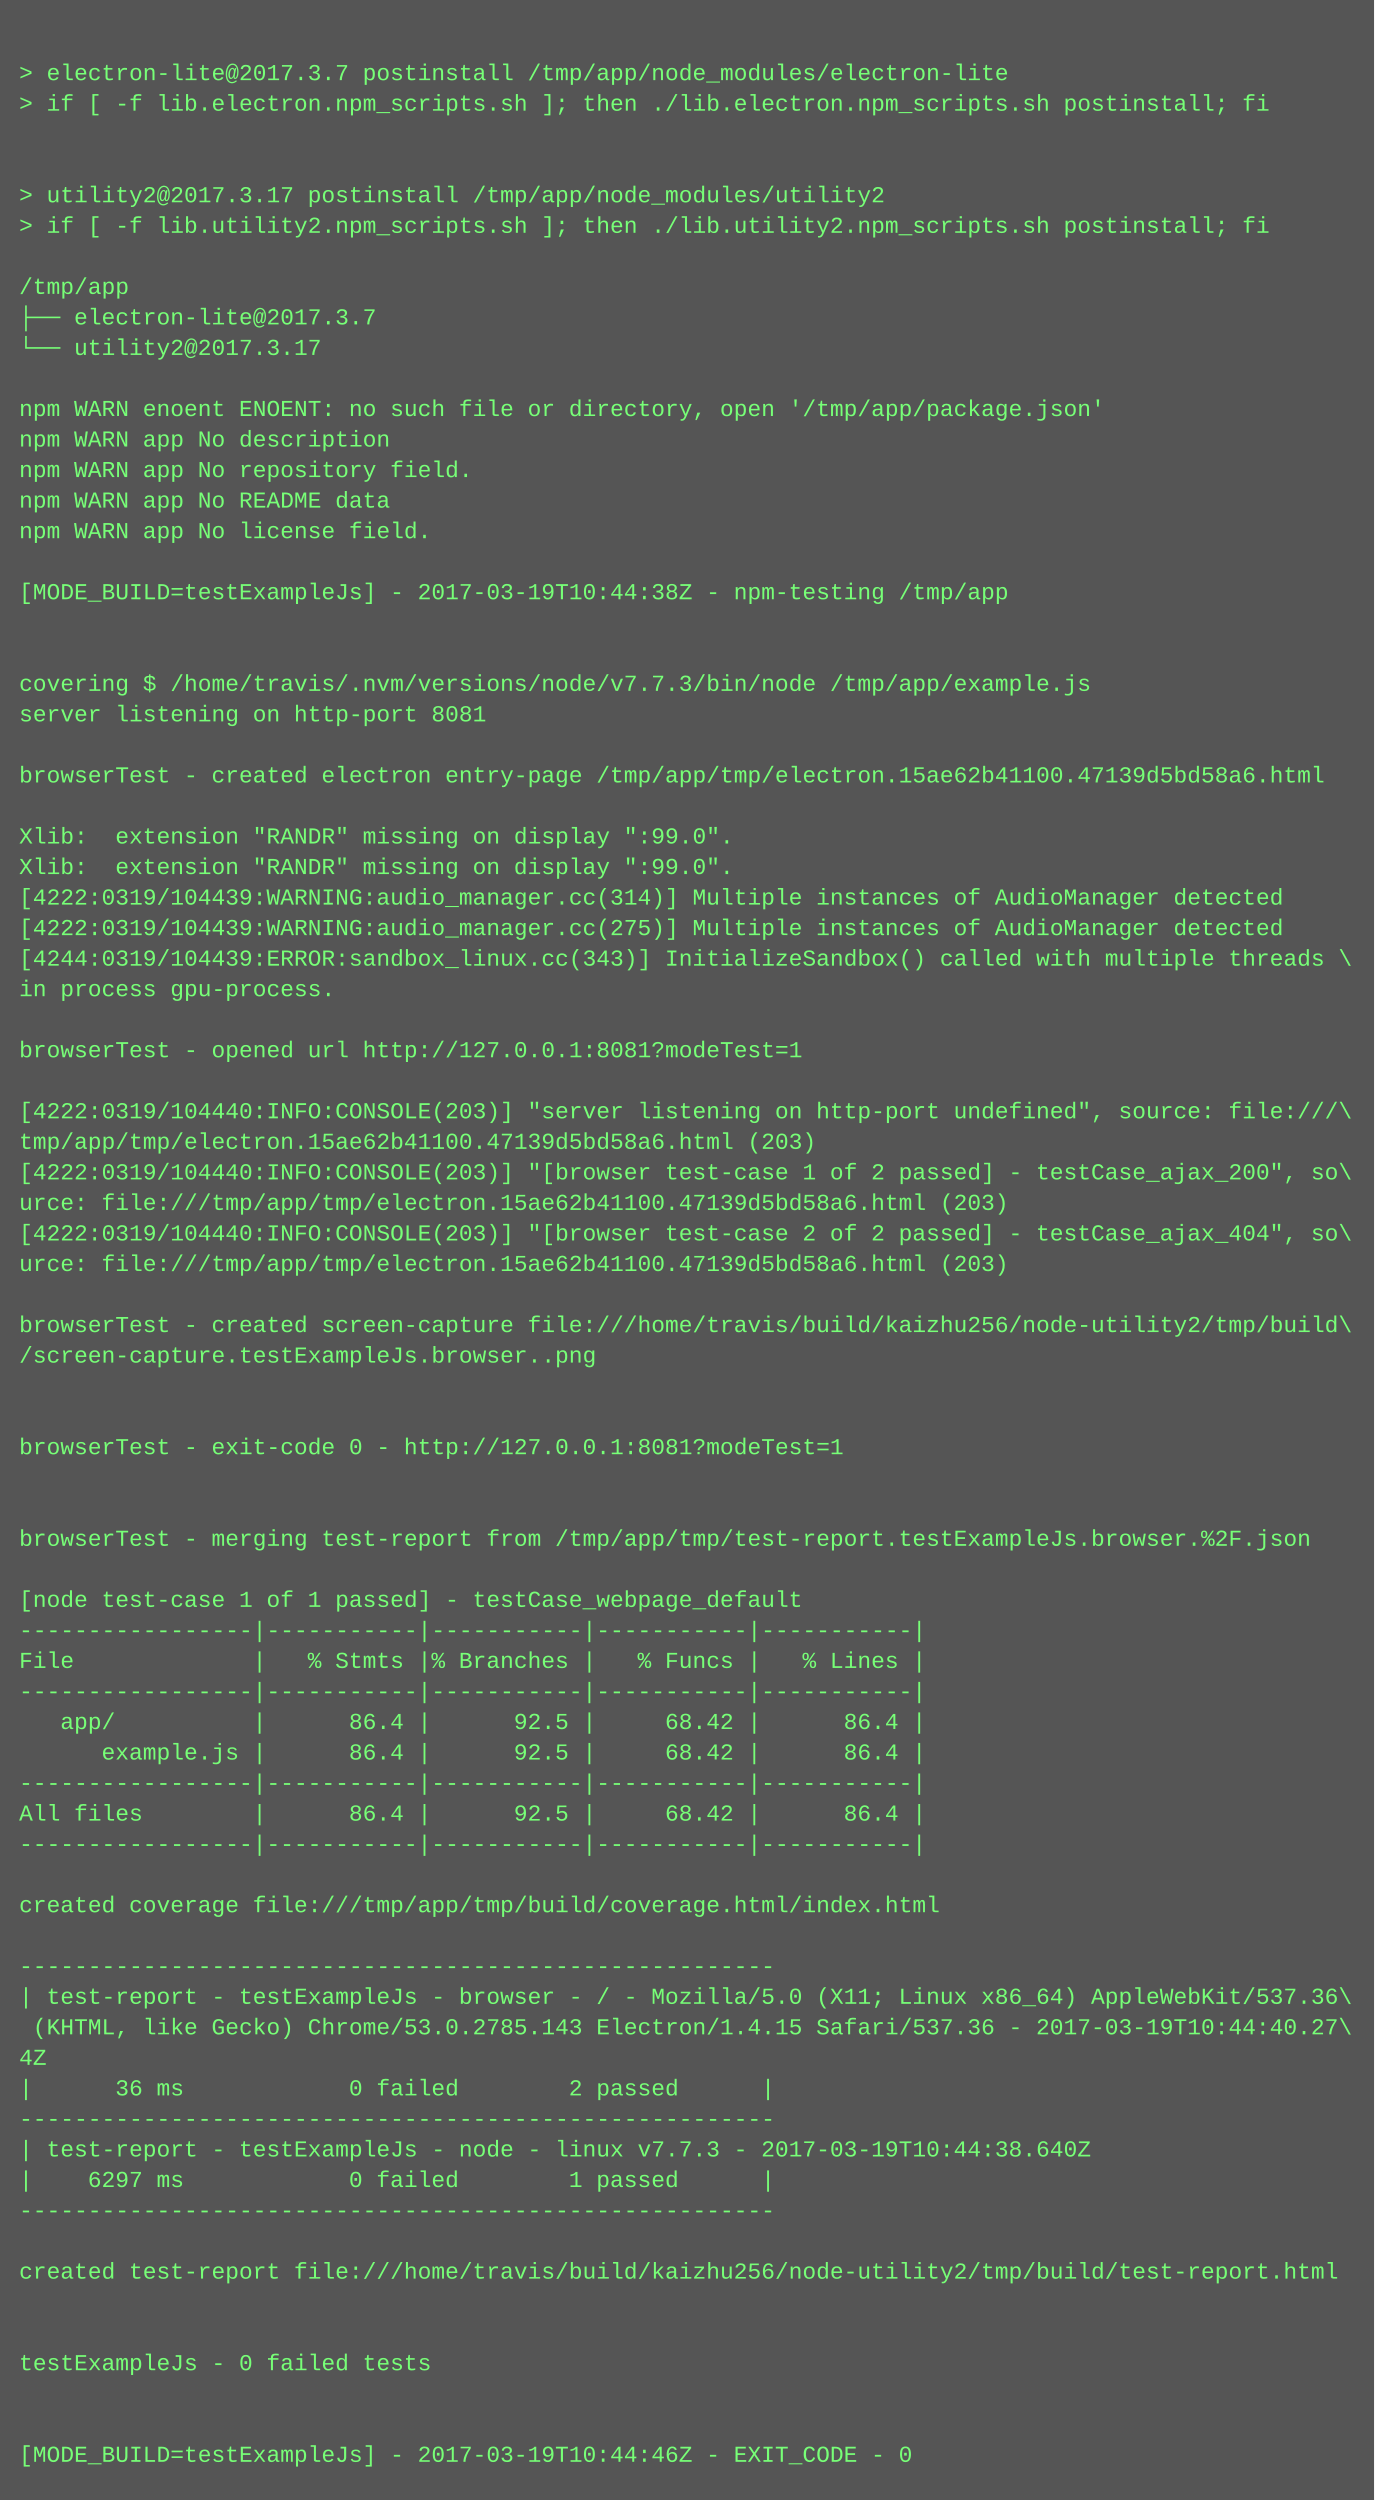
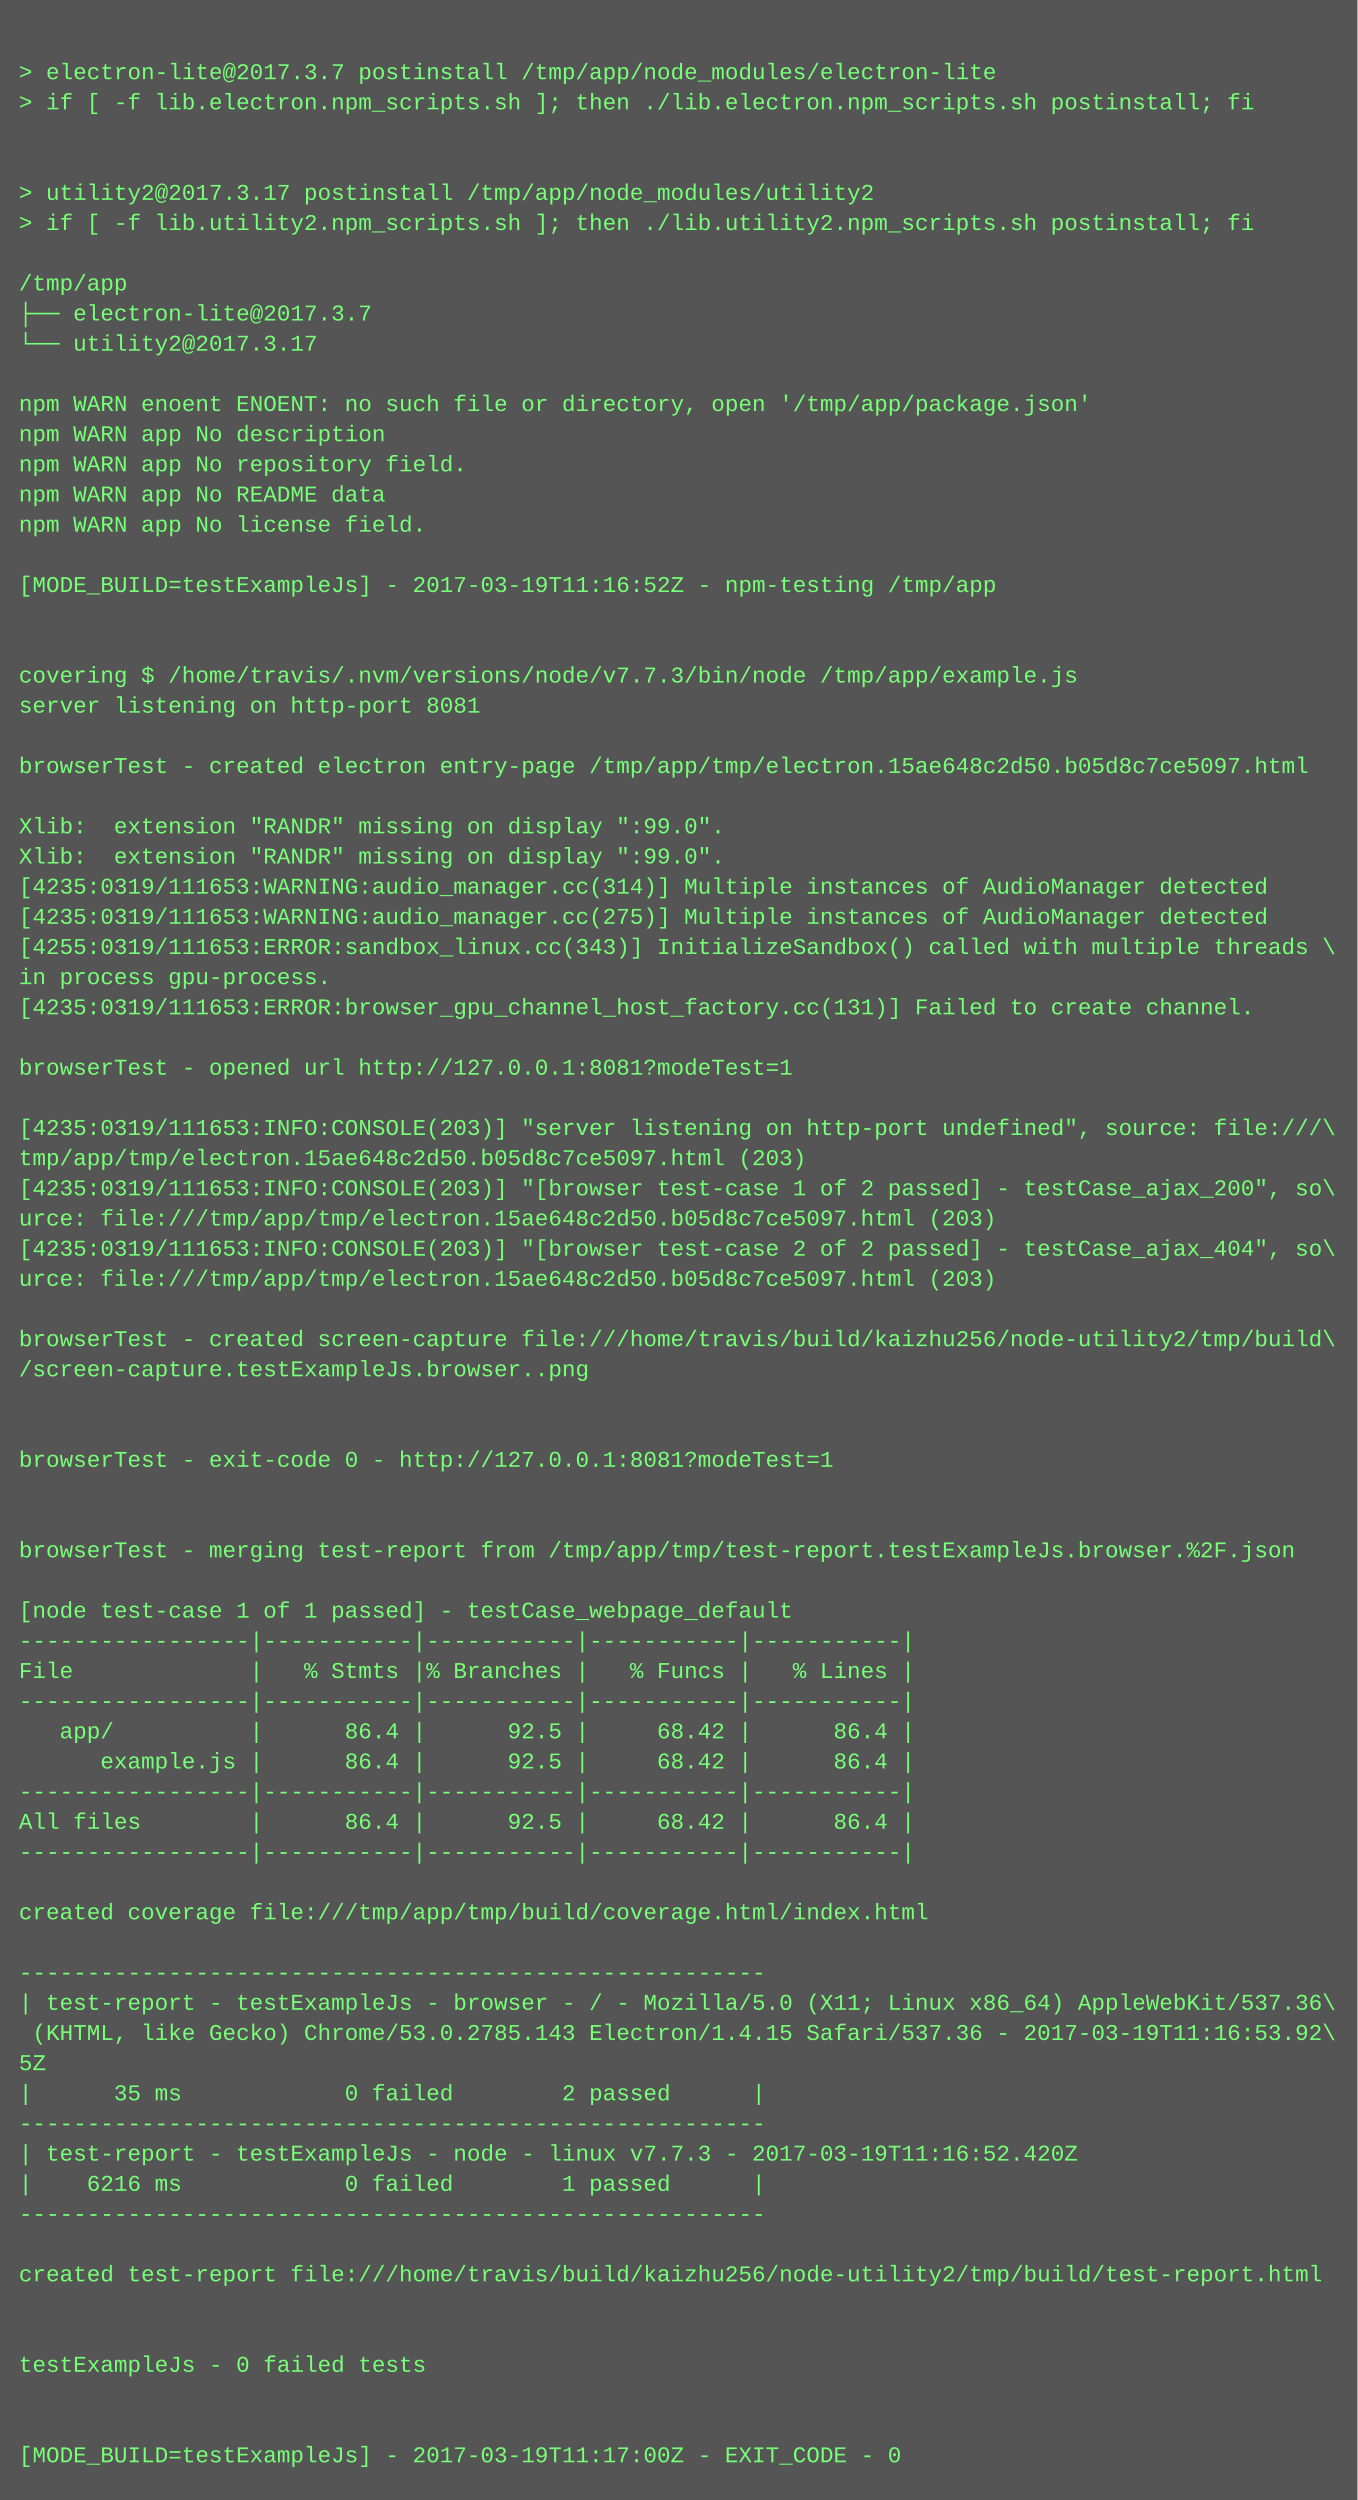
- <svg xmlns="http://www.w3.org/2000/svg" height="1310" width="720">
-   <rect height="1310" fill="#555" width="720" />
+ <svg xmlns="http://www.w3.org/2000/svg" height="1326" width="720">
+   <rect height="1326" fill="#555" width="720" />
  <text fill="#7f7" font-family="Courier New" font-size="12" xml:space="preserve">
    <tspan x="10" y="26" />
    <tspan x="10" y="42">&gt; electron-lite@2017.3.7 postinstall /tmp/app/node_modules/electron-lite</tspan>
    <tspan x="10" y="58">&gt; if [ -f lib.electron.npm_scripts.sh ]; then ./lib.electron.npm_scripts.sh postinstall; fi</tspan>
    <tspan x="10" y="74" />
    <tspan x="10" y="90" />
    <tspan x="10" y="106">&gt; utility2@2017.3.17 postinstall /tmp/app/node_modules/utility2</tspan>
    <tspan x="10" y="122">&gt; if [ -f lib.utility2.npm_scripts.sh ]; then ./lib.utility2.npm_scripts.sh postinstall; fi</tspan>
    <tspan x="10" y="138" />
    <tspan x="10" y="154">/tmp/app</tspan>
    <tspan x="10" y="170">├── electron-lite@2017.3.7 </tspan>
    <tspan x="10" y="186">└── utility2@2017.3.17 </tspan>
    <tspan x="10" y="202" />
    <tspan x="10" y="218">npm WARN enoent ENOENT: no such file or directory, open '/tmp/app/package.json'</tspan>
    <tspan x="10" y="234">npm WARN app No description</tspan>
    <tspan x="10" y="250">npm WARN app No repository field.</tspan>
    <tspan x="10" y="266">npm WARN app No README data</tspan>
    <tspan x="10" y="282">npm WARN app No license field.</tspan>
    <tspan x="10" y="298" />
-     <tspan x="10" y="314">[MODE_BUILD=testExampleJs] - 2017-03-19T10:44:38Z - npm-testing /tmp/app</tspan>
+     <tspan x="10" y="314">[MODE_BUILD=testExampleJs] - 2017-03-19T11:16:52Z - npm-testing /tmp/app</tspan>
    <tspan x="10" y="330" />
    <tspan x="10" y="346" />
    <tspan x="10" y="362">covering $ /home/travis/.nvm/versions/node/v7.7.3/bin/node /tmp/app/example.js</tspan>
    <tspan x="10" y="378">server listening on http-port 8081</tspan>
    <tspan x="10" y="394" />
-     <tspan x="10" y="410">browserTest - created electron entry-page /tmp/app/tmp/electron.15ae62b41100.47139d5bd58a6.html</tspan>
+     <tspan x="10" y="410">browserTest - created electron entry-page /tmp/app/tmp/electron.15ae648c2d50.b05d8c7ce5097.html</tspan>
    <tspan x="10" y="426" />
    <tspan x="10" y="442">Xlib:  extension "RANDR" missing on display ":99.0".</tspan>
    <tspan x="10" y="458">Xlib:  extension "RANDR" missing on display ":99.0".</tspan>
-     <tspan x="10" y="474">[4222:0319/104439:WARNING:audio_manager.cc(314)] Multiple instances of AudioManager detected</tspan>
-     <tspan x="10" y="490">[4222:0319/104439:WARNING:audio_manager.cc(275)] Multiple instances of AudioManager detected</tspan>
-     <tspan x="10" y="506">[4244:0319/104439:ERROR:sandbox_linux.cc(343)] InitializeSandbox() called with multiple threads \</tspan>
+     <tspan x="10" y="474">[4235:0319/111653:WARNING:audio_manager.cc(314)] Multiple instances of AudioManager detected</tspan>
+     <tspan x="10" y="490">[4235:0319/111653:WARNING:audio_manager.cc(275)] Multiple instances of AudioManager detected</tspan>
+     <tspan x="10" y="506">[4255:0319/111653:ERROR:sandbox_linux.cc(343)] InitializeSandbox() called with multiple threads \</tspan>
    <tspan x="10" y="522">in process gpu-process. </tspan>
-     <tspan x="10" y="538" />
-     <tspan x="10" y="554">browserTest - opened url http://127.0.0.1:8081?modeTest=1</tspan>
-     <tspan x="10" y="570" />
-     <tspan x="10" y="586">[4222:0319/104440:INFO:CONSOLE(203)] "server listening on http-port undefined", source: file:///\</tspan>
-     <tspan x="10" y="602">tmp/app/tmp/electron.15ae62b41100.47139d5bd58a6.html (203)</tspan>
-     <tspan x="10" y="618">[4222:0319/104440:INFO:CONSOLE(203)] "[browser test-case 1 of 2 passed] - testCase_ajax_200", so\</tspan>
-     <tspan x="10" y="634">urce: file:///tmp/app/tmp/electron.15ae62b41100.47139d5bd58a6.html (203)</tspan>
-     <tspan x="10" y="650">[4222:0319/104440:INFO:CONSOLE(203)] "[browser test-case 2 of 2 passed] - testCase_ajax_404", so\</tspan>
-     <tspan x="10" y="666">urce: file:///tmp/app/tmp/electron.15ae62b41100.47139d5bd58a6.html (203)</tspan>
-     <tspan x="10" y="682" />
-     <tspan x="10" y="698">browserTest - created screen-capture file:///home/travis/build/kaizhu256/node-utility2/tmp/build\</tspan>
-     <tspan x="10" y="714">/screen-capture.testExampleJs.browser..png</tspan>
-     <tspan x="10" y="730" />
+     <tspan x="10" y="538">[4235:0319/111653:ERROR:browser_gpu_channel_host_factory.cc(131)] Failed to create channel.</tspan>
+     <tspan x="10" y="554" />
+     <tspan x="10" y="570">browserTest - opened url http://127.0.0.1:8081?modeTest=1</tspan>
+     <tspan x="10" y="586" />
+     <tspan x="10" y="602">[4235:0319/111653:INFO:CONSOLE(203)] "server listening on http-port undefined", source: file:///\</tspan>
+     <tspan x="10" y="618">tmp/app/tmp/electron.15ae648c2d50.b05d8c7ce5097.html (203)</tspan>
+     <tspan x="10" y="634">[4235:0319/111653:INFO:CONSOLE(203)] "[browser test-case 1 of 2 passed] - testCase_ajax_200", so\</tspan>
+     <tspan x="10" y="650">urce: file:///tmp/app/tmp/electron.15ae648c2d50.b05d8c7ce5097.html (203)</tspan>
+     <tspan x="10" y="666">[4235:0319/111653:INFO:CONSOLE(203)] "[browser test-case 2 of 2 passed] - testCase_ajax_404", so\</tspan>
+     <tspan x="10" y="682">urce: file:///tmp/app/tmp/electron.15ae648c2d50.b05d8c7ce5097.html (203)</tspan>
+     <tspan x="10" y="698" />
+     <tspan x="10" y="714">browserTest - created screen-capture file:///home/travis/build/kaizhu256/node-utility2/tmp/build\</tspan>
+     <tspan x="10" y="730">/screen-capture.testExampleJs.browser..png</tspan>
    <tspan x="10" y="746" />
-     <tspan x="10" y="762">browserTest - exit-code 0 - http://127.0.0.1:8081?modeTest=1</tspan>
-     <tspan x="10" y="778" />
+     <tspan x="10" y="762" />
+     <tspan x="10" y="778">browserTest - exit-code 0 - http://127.0.0.1:8081?modeTest=1</tspan>
    <tspan x="10" y="794" />
-     <tspan x="10" y="810">browserTest - merging test-report from /tmp/app/tmp/test-report.testExampleJs.browser.%2F.json</tspan>
-     <tspan x="10" y="826" />
-     <tspan x="10" y="842">[node test-case 1 of 1 passed] - testCase_webpage_default</tspan>
-     <tspan x="10" y="858">-----------------|-----------|-----------|-----------|-----------|</tspan>
-     <tspan x="10" y="874">File             |   % Stmts |% Branches |   % Funcs |   % Lines |</tspan>
-     <tspan x="10" y="890">-----------------|-----------|-----------|-----------|-----------|</tspan>
-     <tspan x="10" y="906">   app/          |      86.4 |      92.5 |     68.42 |      86.4 |</tspan>
-     <tspan x="10" y="922">      example.js |      86.4 |      92.5 |     68.42 |      86.4 |</tspan>
-     <tspan x="10" y="938">-----------------|-----------|-----------|-----------|-----------|</tspan>
-     <tspan x="10" y="954">All files        |      86.4 |      92.5 |     68.42 |      86.4 |</tspan>
-     <tspan x="10" y="970">-----------------|-----------|-----------|-----------|-----------|</tspan>
-     <tspan x="10" y="986" />
-     <tspan x="10" y="1002">created coverage file:///tmp/app/tmp/build/coverage.html/index.html</tspan>
-     <tspan x="10" y="1018" />
-     <tspan x="10" y="1034">-------------------------------------------------------</tspan>
-     <tspan x="10" y="1050">| test-report - testExampleJs - browser - / - Mozilla/5.0 (X11; Linux x86_64) AppleWebKit/537.36\</tspan>
-     <tspan x="10" y="1066"> (KHTML, like Gecko) Chrome/53.0.2785.143 Electron/1.4.15 Safari/537.36 - 2017-03-19T10:44:40.27\</tspan>
-     <tspan x="10" y="1082">4Z</tspan>
-     <tspan x="10" y="1098">|      36 ms            0 failed        2 passed      |</tspan>
-     <tspan x="10" y="1114">-------------------------------------------------------</tspan>
-     <tspan x="10" y="1130">| test-report - testExampleJs - node - linux v7.7.3 - 2017-03-19T10:44:38.640Z</tspan>
-     <tspan x="10" y="1146">|    6297 ms            0 failed        1 passed      |</tspan>
-     <tspan x="10" y="1162">-------------------------------------------------------</tspan>
-     <tspan x="10" y="1178" />
-     <tspan x="10" y="1194">created test-report file:///home/travis/build/kaizhu256/node-utility2/tmp/build/test-report.html</tspan>
-     <tspan x="10" y="1210" />
+     <tspan x="10" y="810" />
+     <tspan x="10" y="826">browserTest - merging test-report from /tmp/app/tmp/test-report.testExampleJs.browser.%2F.json</tspan>
+     <tspan x="10" y="842" />
+     <tspan x="10" y="858">[node test-case 1 of 1 passed] - testCase_webpage_default</tspan>
+     <tspan x="10" y="874">-----------------|-----------|-----------|-----------|-----------|</tspan>
+     <tspan x="10" y="890">File             |   % Stmts |% Branches |   % Funcs |   % Lines |</tspan>
+     <tspan x="10" y="906">-----------------|-----------|-----------|-----------|-----------|</tspan>
+     <tspan x="10" y="922">   app/          |      86.4 |      92.5 |     68.42 |      86.4 |</tspan>
+     <tspan x="10" y="938">      example.js |      86.4 |      92.5 |     68.42 |      86.4 |</tspan>
+     <tspan x="10" y="954">-----------------|-----------|-----------|-----------|-----------|</tspan>
+     <tspan x="10" y="970">All files        |      86.4 |      92.5 |     68.42 |      86.4 |</tspan>
+     <tspan x="10" y="986">-----------------|-----------|-----------|-----------|-----------|</tspan>
+     <tspan x="10" y="1002" />
+     <tspan x="10" y="1018">created coverage file:///tmp/app/tmp/build/coverage.html/index.html</tspan>
+     <tspan x="10" y="1034" />
+     <tspan x="10" y="1050">-------------------------------------------------------</tspan>
+     <tspan x="10" y="1066">| test-report - testExampleJs - browser - / - Mozilla/5.0 (X11; Linux x86_64) AppleWebKit/537.36\</tspan>
+     <tspan x="10" y="1082"> (KHTML, like Gecko) Chrome/53.0.2785.143 Electron/1.4.15 Safari/537.36 - 2017-03-19T11:16:53.92\</tspan>
+     <tspan x="10" y="1098">5Z</tspan>
+     <tspan x="10" y="1114">|      35 ms            0 failed        2 passed      |</tspan>
+     <tspan x="10" y="1130">-------------------------------------------------------</tspan>
+     <tspan x="10" y="1146">| test-report - testExampleJs - node - linux v7.7.3 - 2017-03-19T11:16:52.420Z</tspan>
+     <tspan x="10" y="1162">|    6216 ms            0 failed        1 passed      |</tspan>
+     <tspan x="10" y="1178">-------------------------------------------------------</tspan>
+     <tspan x="10" y="1194" />
+     <tspan x="10" y="1210">created test-report file:///home/travis/build/kaizhu256/node-utility2/tmp/build/test-report.html</tspan>
    <tspan x="10" y="1226" />
-     <tspan x="10" y="1242">testExampleJs - 0 failed tests</tspan>
-     <tspan x="10" y="1258" />
+     <tspan x="10" y="1242" />
+     <tspan x="10" y="1258">testExampleJs - 0 failed tests</tspan>
    <tspan x="10" y="1274" />
-     <tspan x="10" y="1290">[MODE_BUILD=testExampleJs] - 2017-03-19T10:44:46Z - EXIT_CODE - 0</tspan>
+     <tspan x="10" y="1290" />
+     <tspan x="10" y="1306">[MODE_BUILD=testExampleJs] - 2017-03-19T11:17:00Z - EXIT_CODE - 0</tspan>
  </text>
</svg>
